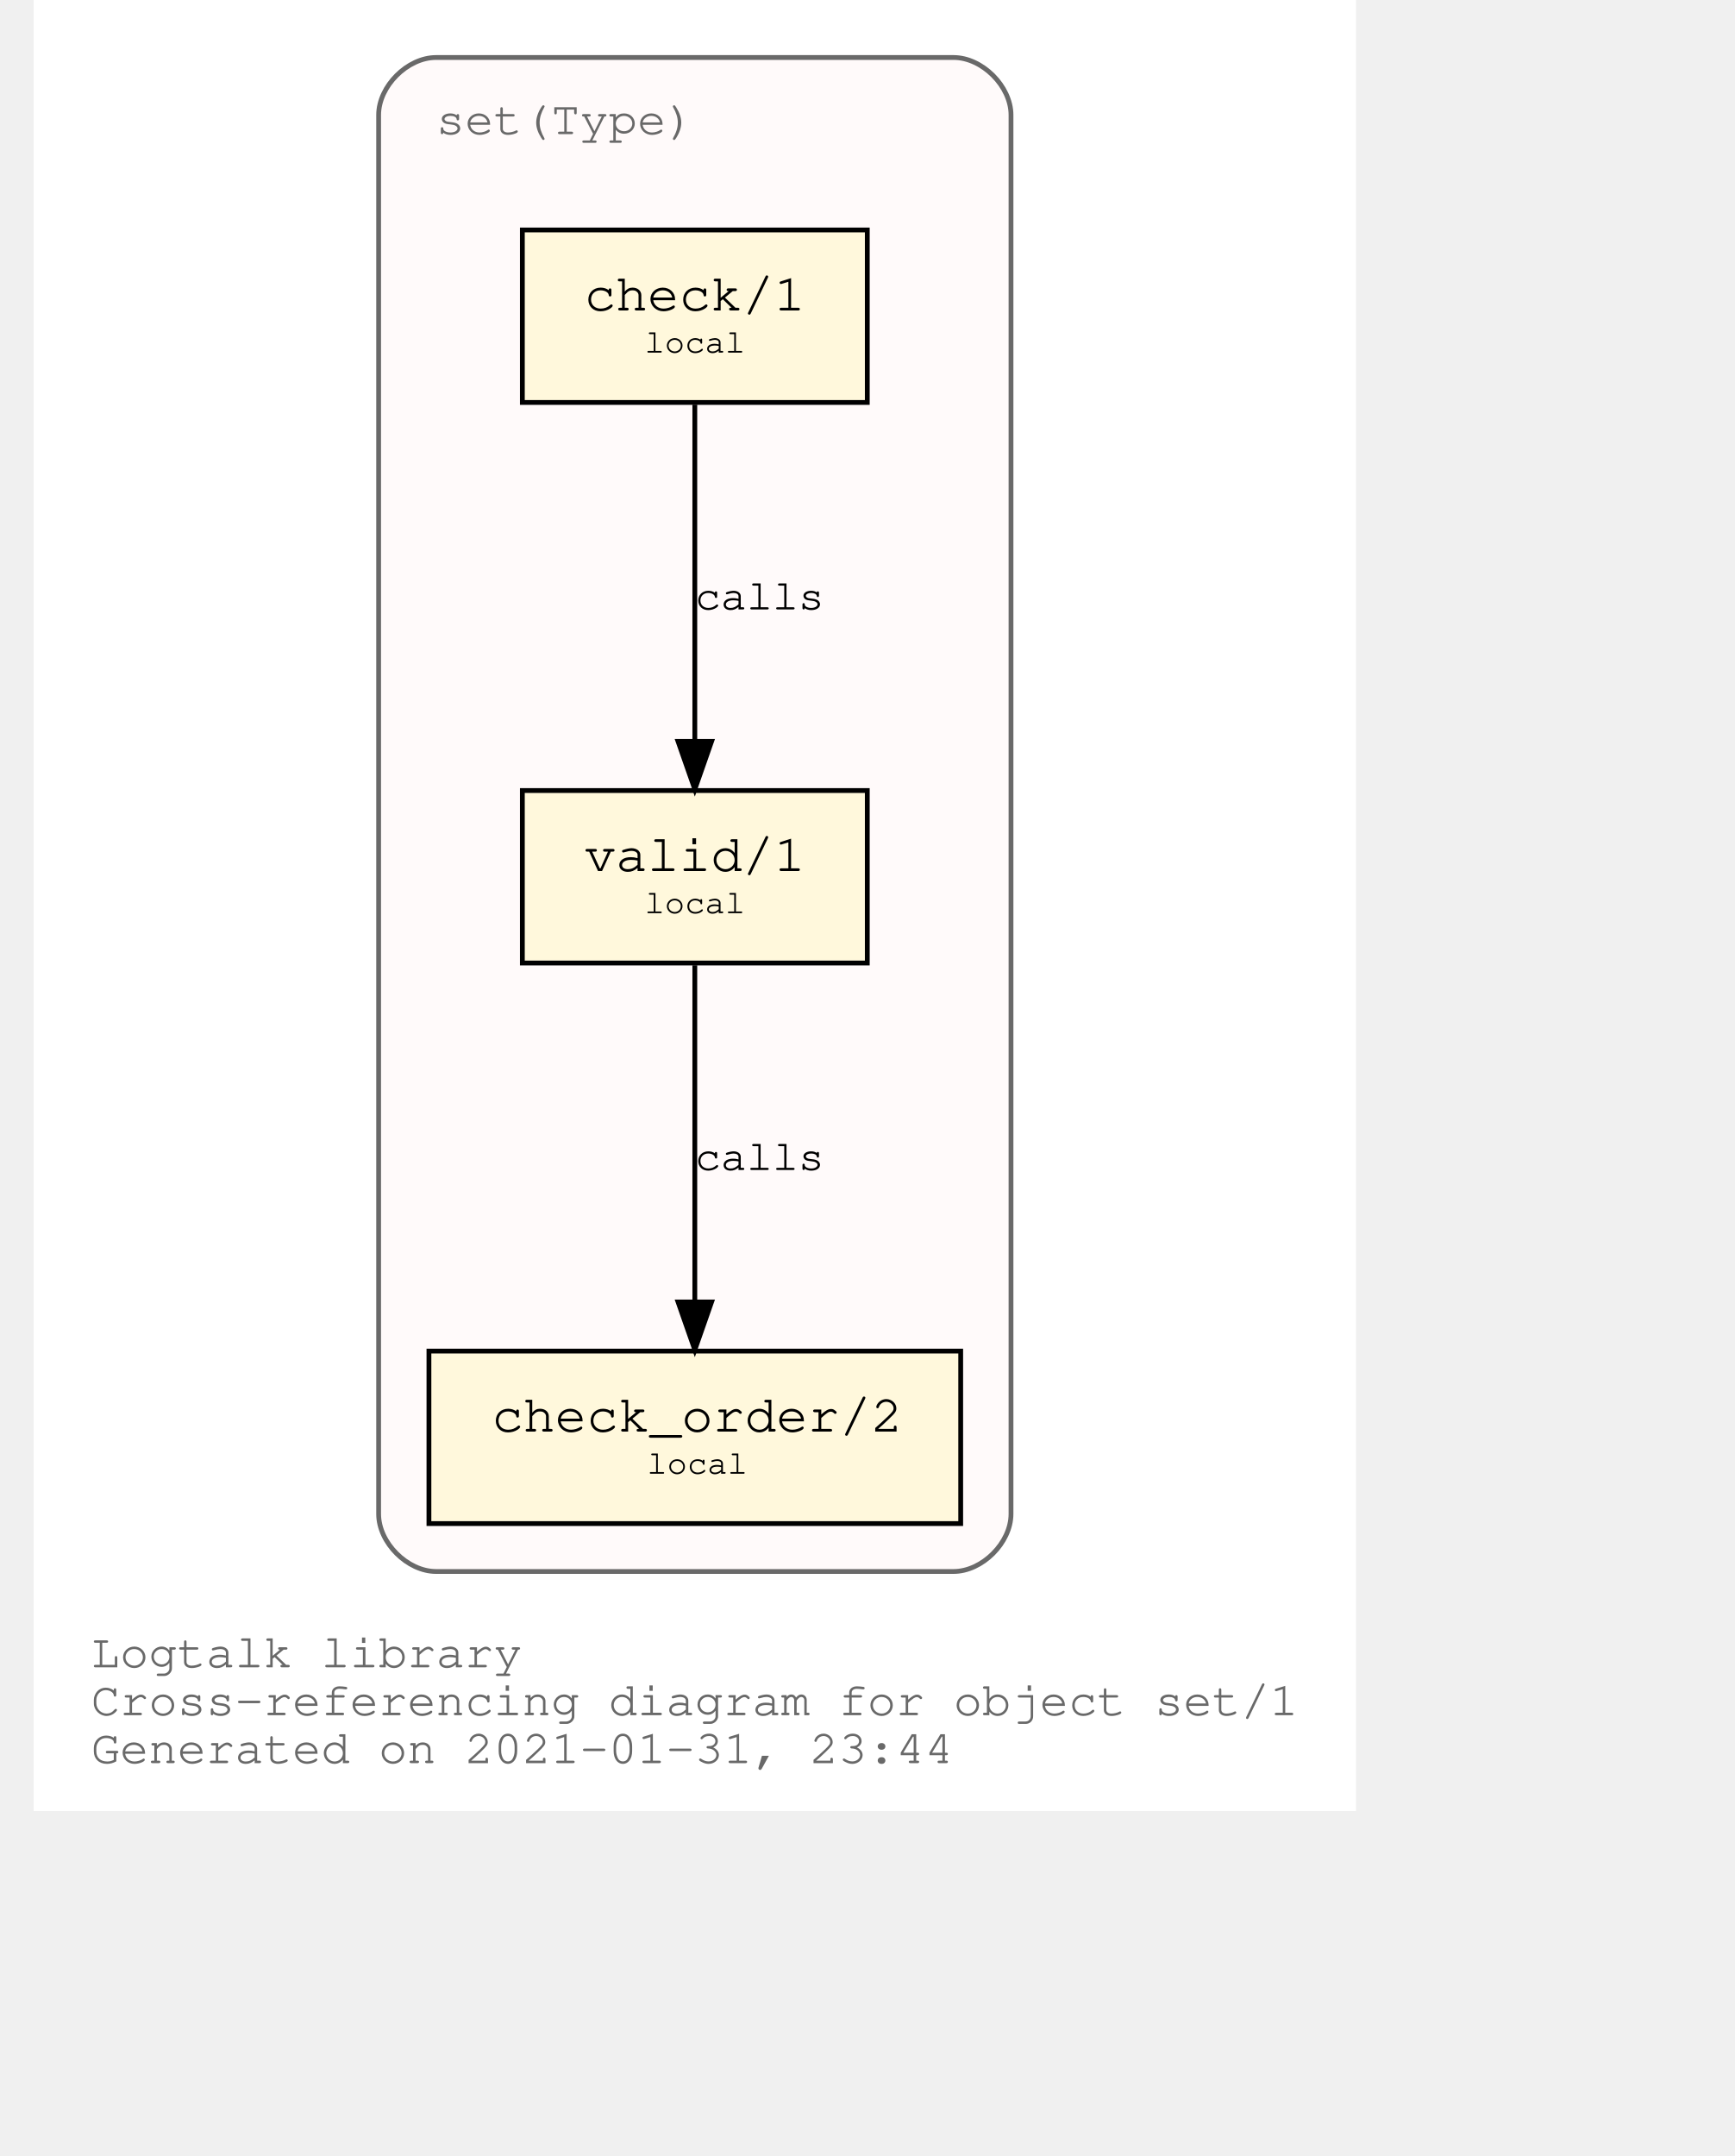
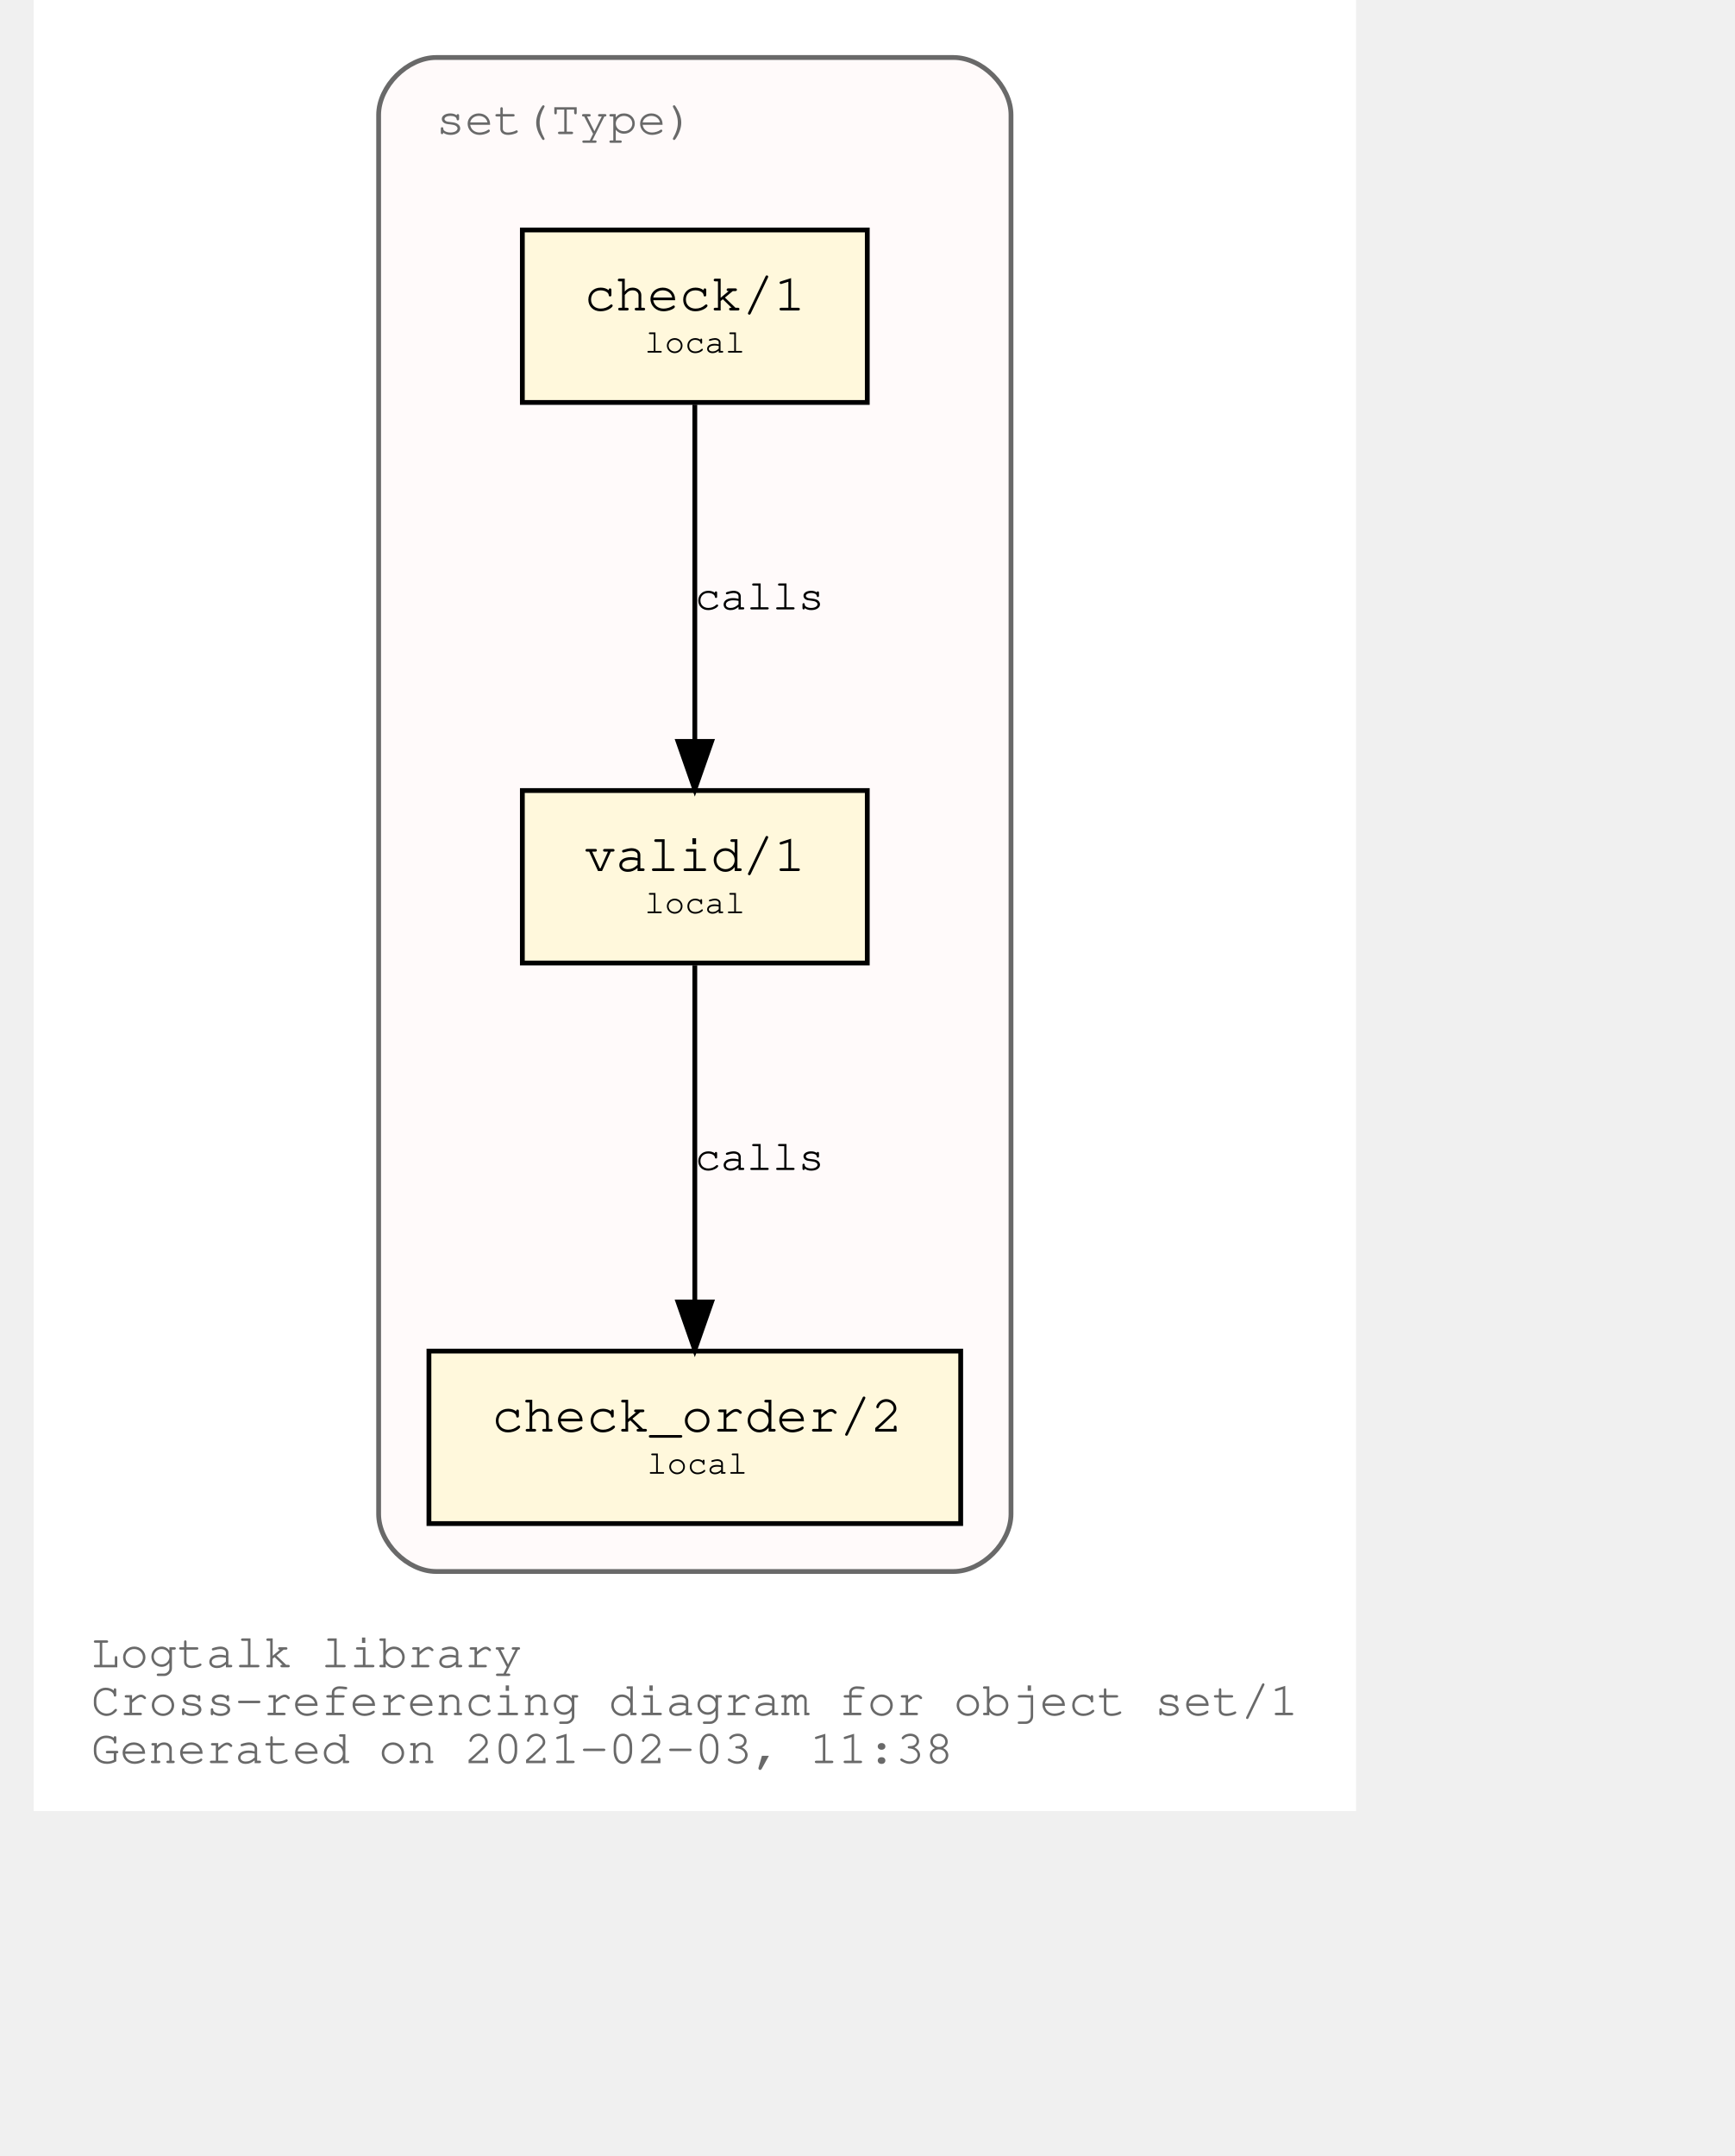
<svg xmlns="http://www.w3.org/2000/svg" xmlns:xlink="http://www.w3.org/1999/xlink" width="420pt" height="522pt" viewBox="72.00 72.00 348.04 450.00">
  <g id="graph0" class="graph" transform="scale(1 1) rotate(0) translate(76 446)">
    <polygon fill="white" stroke="transparent" points="-4,4 -4,-374 272.04,-374 272.04,4 -4,4" />
    <text text-anchor="start" x="8" y="-26" font-family="Courier,monospace" font-size="10.00" fill="dimgray">Logtalk library</text>
    <text text-anchor="start" x="8" y="-16" font-family="Courier,monospace" font-size="10.00" fill="dimgray">Cross-referencing diagram for object set/1</text>
-     <text text-anchor="start" x="8" y="-6" font-family="Courier,monospace" font-size="10.00" fill="dimgray">Generated on 2021-01-31, 23:44</text>
+     <text text-anchor="start" x="8" y="-6" font-family="Courier,monospace" font-size="10.00" fill="dimgray">Generated on 2021-02-03, 11:38</text>
    <g id="clust1" class="cluster">
      <g id="a_clust1">
        <a xlink:title="set(Type)">
          <path fill="snow" stroke="dimgray" d="M80.02,-46C80.02,-46 188.02,-46 188.02,-46 194.02,-46 200.02,-52 200.02,-58 200.02,-58 200.02,-350 200.02,-350 200.02,-356 194.02,-362 188.02,-362 188.02,-362 80.02,-362 80.02,-362 74.02,-362 68.02,-356 68.02,-350 68.02,-350 68.02,-58 68.02,-58 68.02,-52 74.02,-46 80.02,-46" />
          <g id="a_clust1_0">
-             <a xlink:href="https://github.com/LogtalkDotOrg/logtalk3/tree/c642f8781cb0aa8d0b5f6edb5db5360e4e0f95a8/library/sets/set1.lgt" xlink:title="https://github.com/LogtalkDotOrg/logtalk3/tree/c642f8781cb0aa8d0b5f6edb5db5360e4e0f95a8/library/sets/set1.lgt">
+             <a xlink:href="https://github.com/LogtalkDotOrg/logtalk3/tree/2ea03c729db9633766b7180697084fa8ebb2b20e/library/sets/set1.lgt" xlink:title="https://github.com/LogtalkDotOrg/logtalk3/tree/2ea03c729db9633766b7180697084fa8ebb2b20e/library/sets/set1.lgt">
              <text text-anchor="start" x="80.02" y="-346" font-family="Courier,monospace" font-size="10.00" fill="dimgray">set(Type)</text>
            </a>
          </g>
        </a>
      </g>
    </g>
    <g id="node1" class="node">
      <g id="a_node1">
-         <a xlink:href="https://github.com/LogtalkDotOrg/logtalk3/tree/c642f8781cb0aa8d0b5f6edb5db5360e4e0f95a8/library/sets/set1.lgt#L32" xlink:title="https://github.com/LogtalkDotOrg/logtalk3/tree/c642f8781cb0aa8d0b5f6edb5db5360e4e0f95a8/library/sets/set1.lgt#L32">
+         <a xlink:href="https://github.com/LogtalkDotOrg/logtalk3/tree/2ea03c729db9633766b7180697084fa8ebb2b20e/library/sets/set1.lgt#L32" xlink:title="https://github.com/LogtalkDotOrg/logtalk3/tree/2ea03c729db9633766b7180697084fa8ebb2b20e/library/sets/set1.lgt#L32">
          <polygon fill="cornsilk" stroke="black" points="170.02,-209 98.02,-209 98.02,-173 170.02,-173 170.02,-209" />
          <text text-anchor="start" x="105.82" y="-192.8" font-family="Courier,monospace" font-size="9.00"> </text>
          <text text-anchor="start" x="110.92" y="-192.2" font-family="Courier,monospace" font-size="11.00">valid/1</text>
          <text text-anchor="start" x="156.82" y="-192.8" font-family="Courier,monospace" font-size="9.00"> </text>
          <text text-anchor="start" x="105.82" y="-182.8" font-family="Courier,monospace" font-size="9.00"> </text>
          <text text-anchor="start" x="123.52" y="-183.4" font-family="Courier,monospace" font-size="7.00">local</text>
          <text text-anchor="start" x="156.82" y="-182.8" font-family="Courier,monospace" font-size="9.00"> </text>
        </a>
      </g>
    </g>
    <g id="node2" class="node">
      <g id="a_node2">
-         <a xlink:href="https://github.com/LogtalkDotOrg/logtalk3/tree/c642f8781cb0aa8d0b5f6edb5db5360e4e0f95a8/library/sets/set1.lgt#L41" xlink:title="https://github.com/LogtalkDotOrg/logtalk3/tree/c642f8781cb0aa8d0b5f6edb5db5360e4e0f95a8/library/sets/set1.lgt#L41">
+         <a xlink:href="https://github.com/LogtalkDotOrg/logtalk3/tree/2ea03c729db9633766b7180697084fa8ebb2b20e/library/sets/set1.lgt#L41" xlink:title="https://github.com/LogtalkDotOrg/logtalk3/tree/2ea03c729db9633766b7180697084fa8ebb2b20e/library/sets/set1.lgt#L41">
          <polygon fill="cornsilk" stroke="black" points="189.52,-92 78.52,-92 78.52,-56 189.52,-56 189.52,-92" />
          <text text-anchor="start" x="86.82" y="-75.8" font-family="Courier,monospace" font-size="9.00"> </text>
          <text text-anchor="start" x="91.61" y="-75.2" font-family="Courier,monospace" font-size="11.00">check_order/2</text>
          <text text-anchor="start" x="176.82" y="-75.8" font-family="Courier,monospace" font-size="9.00"> </text>
          <text text-anchor="start" x="86.82" y="-65.8" font-family="Courier,monospace" font-size="9.00"> </text>
          <text text-anchor="start" x="124.02" y="-66.4" font-family="Courier,monospace" font-size="7.00">local</text>
          <text text-anchor="start" x="176.82" y="-65.8" font-family="Courier,monospace" font-size="9.00"> </text>
        </a>
      </g>
    </g>
    <g id="edge1" class="edge">
      <g id="a_edge1">
-         <a xlink:href="https://github.com/LogtalkDotOrg/logtalk3/tree/c642f8781cb0aa8d0b5f6edb5db5360e4e0f95a8/library/sets/set1.lgt#L38" xlink:title="calls">
+         <a xlink:href="https://github.com/LogtalkDotOrg/logtalk3/tree/2ea03c729db9633766b7180697084fa8ebb2b20e/library/sets/set1.lgt#L38" xlink:title="calls">
          <path fill="none" stroke="black" d="M134.02,-172.53C134.02,-153.94 134.02,-124.24 134.02,-102.5" />
          <polygon fill="black" stroke="black" points="137.52,-102.25 134.02,-92.25 130.52,-102.25 137.52,-102.25" />
        </a>
      </g>
      <g id="a_edge1-label">
-         <a xlink:href="https://github.com/LogtalkDotOrg/logtalk3/tree/c642f8781cb0aa8d0b5f6edb5db5360e4e0f95a8/library/sets/set1.lgt#L38" xlink:title="https://github.com/LogtalkDotOrg/logtalk3/tree/c642f8781cb0aa8d0b5f6edb5db5360e4e0f95a8/library/sets/set1.lgt#L38">
+         <a xlink:href="https://github.com/LogtalkDotOrg/logtalk3/tree/2ea03c729db9633766b7180697084fa8ebb2b20e/library/sets/set1.lgt#L38" xlink:title="https://github.com/LogtalkDotOrg/logtalk3/tree/2ea03c729db9633766b7180697084fa8ebb2b20e/library/sets/set1.lgt#L38">
          <text text-anchor="start" x="134.02" y="-129.8" font-family="Courier,monospace" font-size="9.00">calls</text>
        </a>
      </g>
    </g>
    <g id="node3" class="node">
      <g id="a_node3">
-         <a xlink:href="https://github.com/LogtalkDotOrg/logtalk3/tree/c642f8781cb0aa8d0b5f6edb5db5360e4e0f95a8/library/sets/set1.lgt#L54" xlink:title="https://github.com/LogtalkDotOrg/logtalk3/tree/c642f8781cb0aa8d0b5f6edb5db5360e4e0f95a8/library/sets/set1.lgt#L54">
+         <a xlink:href="https://github.com/LogtalkDotOrg/logtalk3/tree/2ea03c729db9633766b7180697084fa8ebb2b20e/library/sets/set1.lgt#L54" xlink:title="https://github.com/LogtalkDotOrg/logtalk3/tree/2ea03c729db9633766b7180697084fa8ebb2b20e/library/sets/set1.lgt#L54">
          <polygon fill="cornsilk" stroke="black" points="170.02,-326 98.02,-326 98.02,-290 170.02,-290 170.02,-326" />
          <text text-anchor="start" x="105.82" y="-309.8" font-family="Courier,monospace" font-size="9.00"> </text>
          <text text-anchor="start" x="110.92" y="-309.2" font-family="Courier,monospace" font-size="11.00">check/1</text>
          <text text-anchor="start" x="156.82" y="-309.8" font-family="Courier,monospace" font-size="9.00"> </text>
          <text text-anchor="start" x="105.82" y="-299.8" font-family="Courier,monospace" font-size="9.00"> </text>
          <text text-anchor="start" x="123.52" y="-300.4" font-family="Courier,monospace" font-size="7.00">local</text>
          <text text-anchor="start" x="156.82" y="-299.8" font-family="Courier,monospace" font-size="9.00"> </text>
        </a>
      </g>
    </g>
    <g id="edge2" class="edge">
      <g id="a_edge2">
-         <a xlink:href="https://github.com/LogtalkDotOrg/logtalk3/tree/c642f8781cb0aa8d0b5f6edb5db5360e4e0f95a8/library/sets/set1.lgt#L54" xlink:title="calls">
+         <a xlink:href="https://github.com/LogtalkDotOrg/logtalk3/tree/2ea03c729db9633766b7180697084fa8ebb2b20e/library/sets/set1.lgt#L54" xlink:title="calls">
          <path fill="none" stroke="black" d="M134.02,-289.53C134.02,-270.94 134.02,-241.24 134.02,-219.5" />
          <polygon fill="black" stroke="black" points="137.52,-219.25 134.02,-209.25 130.52,-219.25 137.52,-219.25" />
        </a>
      </g>
      <g id="a_edge2-label">
-         <a xlink:href="https://github.com/LogtalkDotOrg/logtalk3/tree/c642f8781cb0aa8d0b5f6edb5db5360e4e0f95a8/library/sets/set1.lgt#L54" xlink:title="https://github.com/LogtalkDotOrg/logtalk3/tree/c642f8781cb0aa8d0b5f6edb5db5360e4e0f95a8/library/sets/set1.lgt#L54">
+         <a xlink:href="https://github.com/LogtalkDotOrg/logtalk3/tree/2ea03c729db9633766b7180697084fa8ebb2b20e/library/sets/set1.lgt#L54" xlink:title="https://github.com/LogtalkDotOrg/logtalk3/tree/2ea03c729db9633766b7180697084fa8ebb2b20e/library/sets/set1.lgt#L54">
          <text text-anchor="start" x="134.02" y="-246.8" font-family="Courier,monospace" font-size="9.00">calls</text>
        </a>
      </g>
    </g>
  </g>
</svg>
